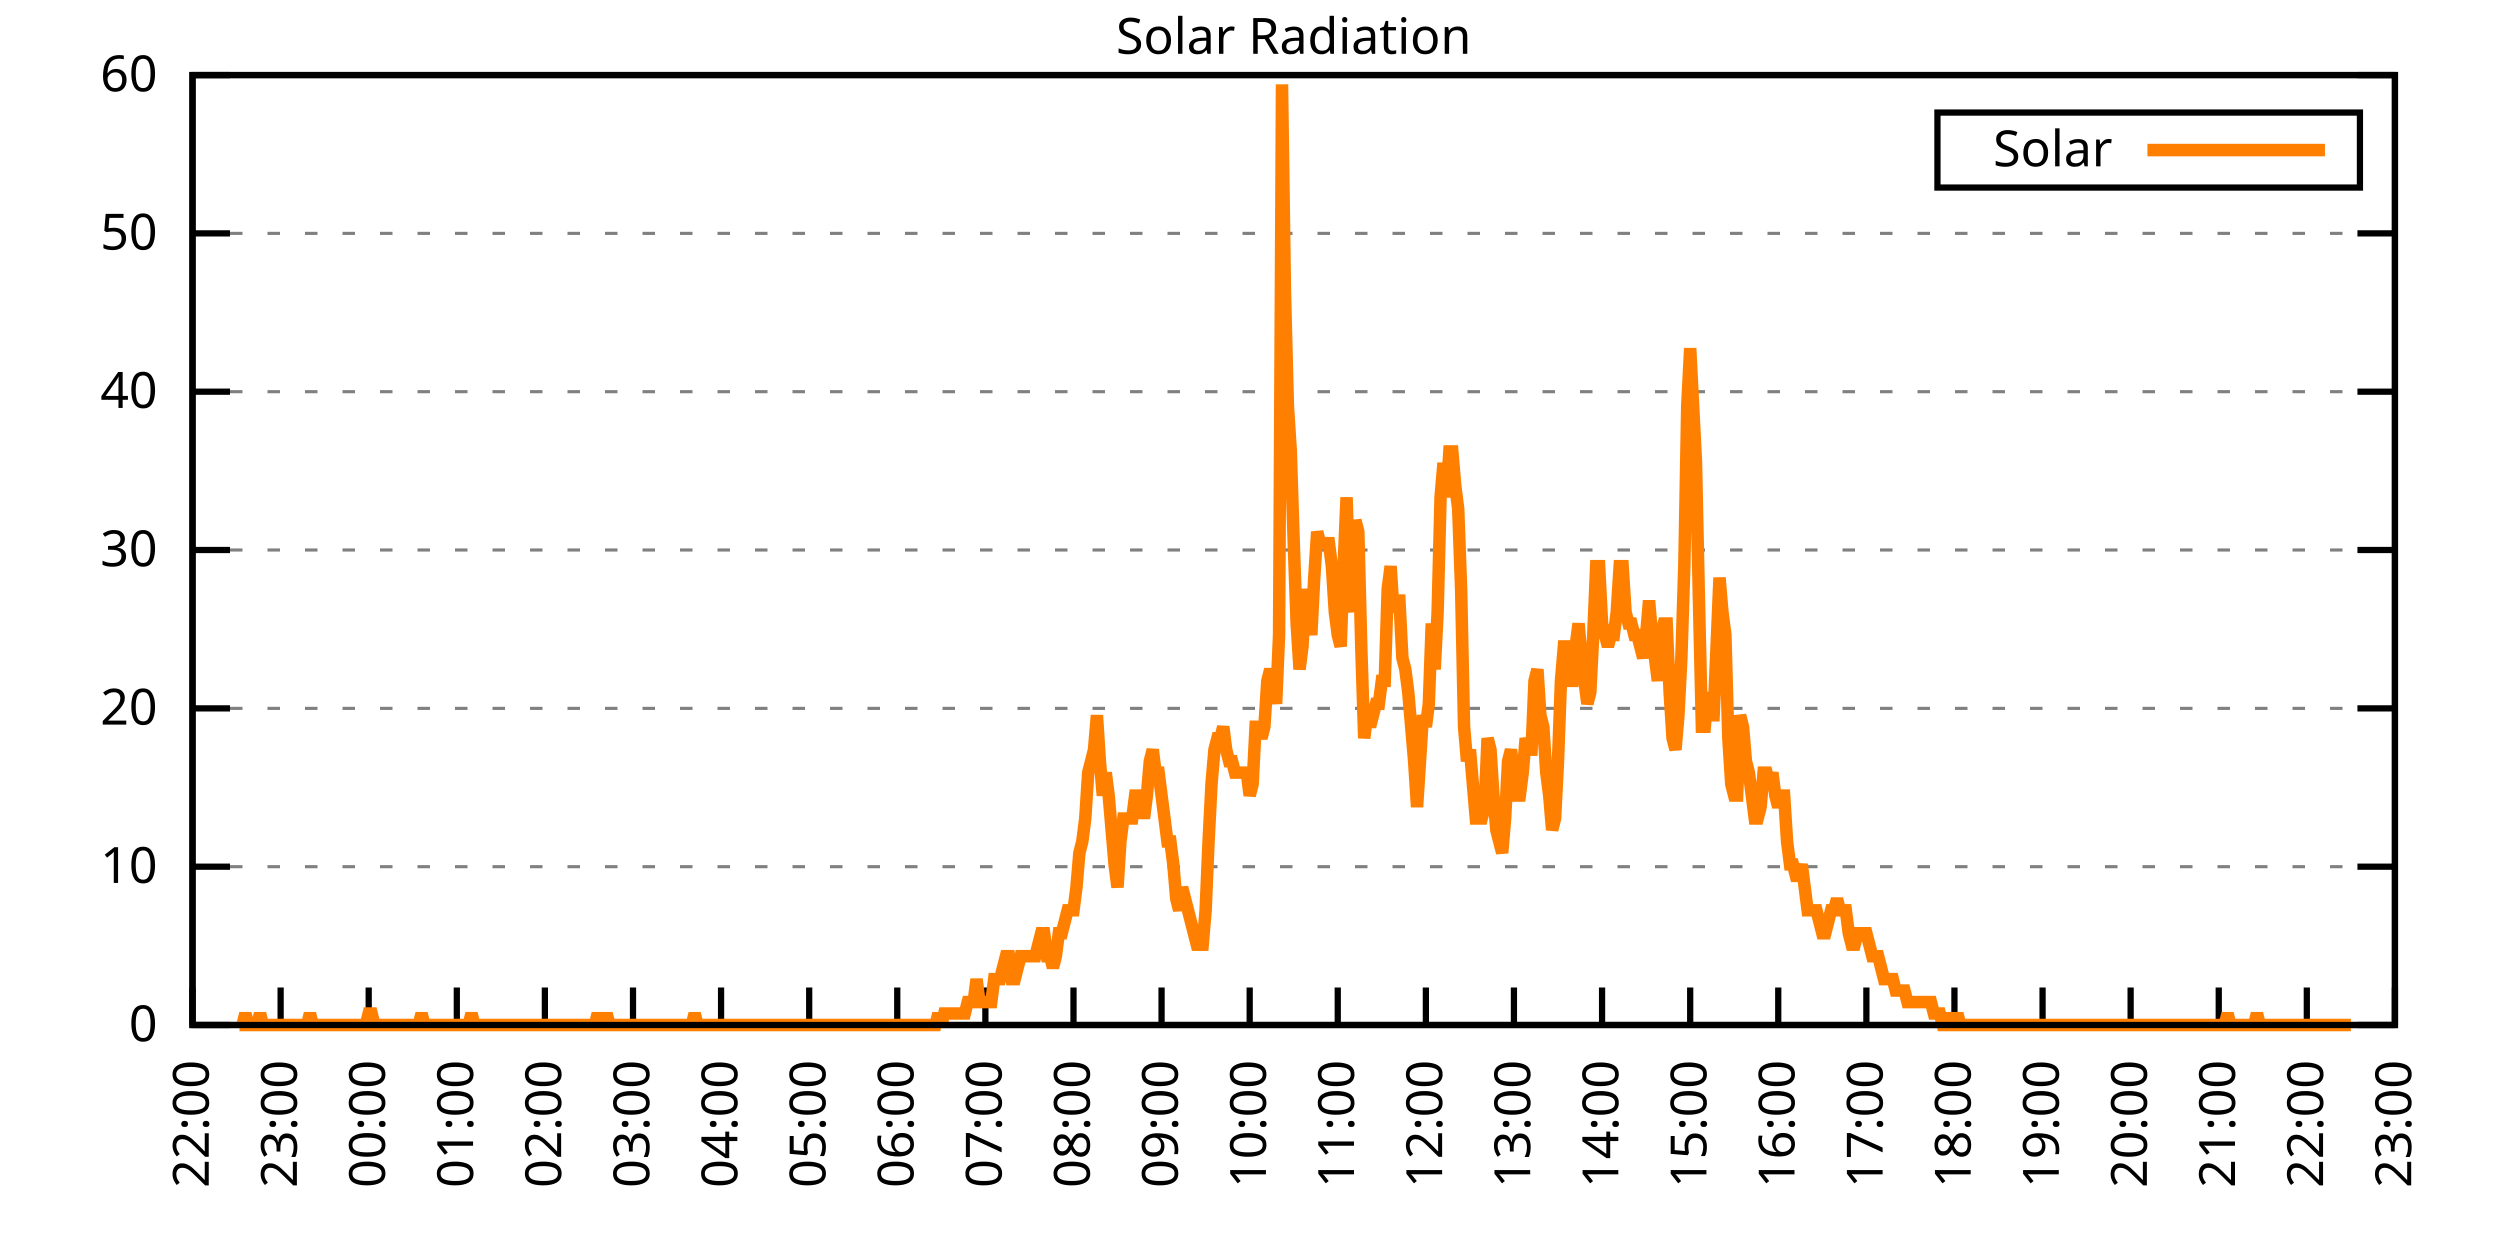
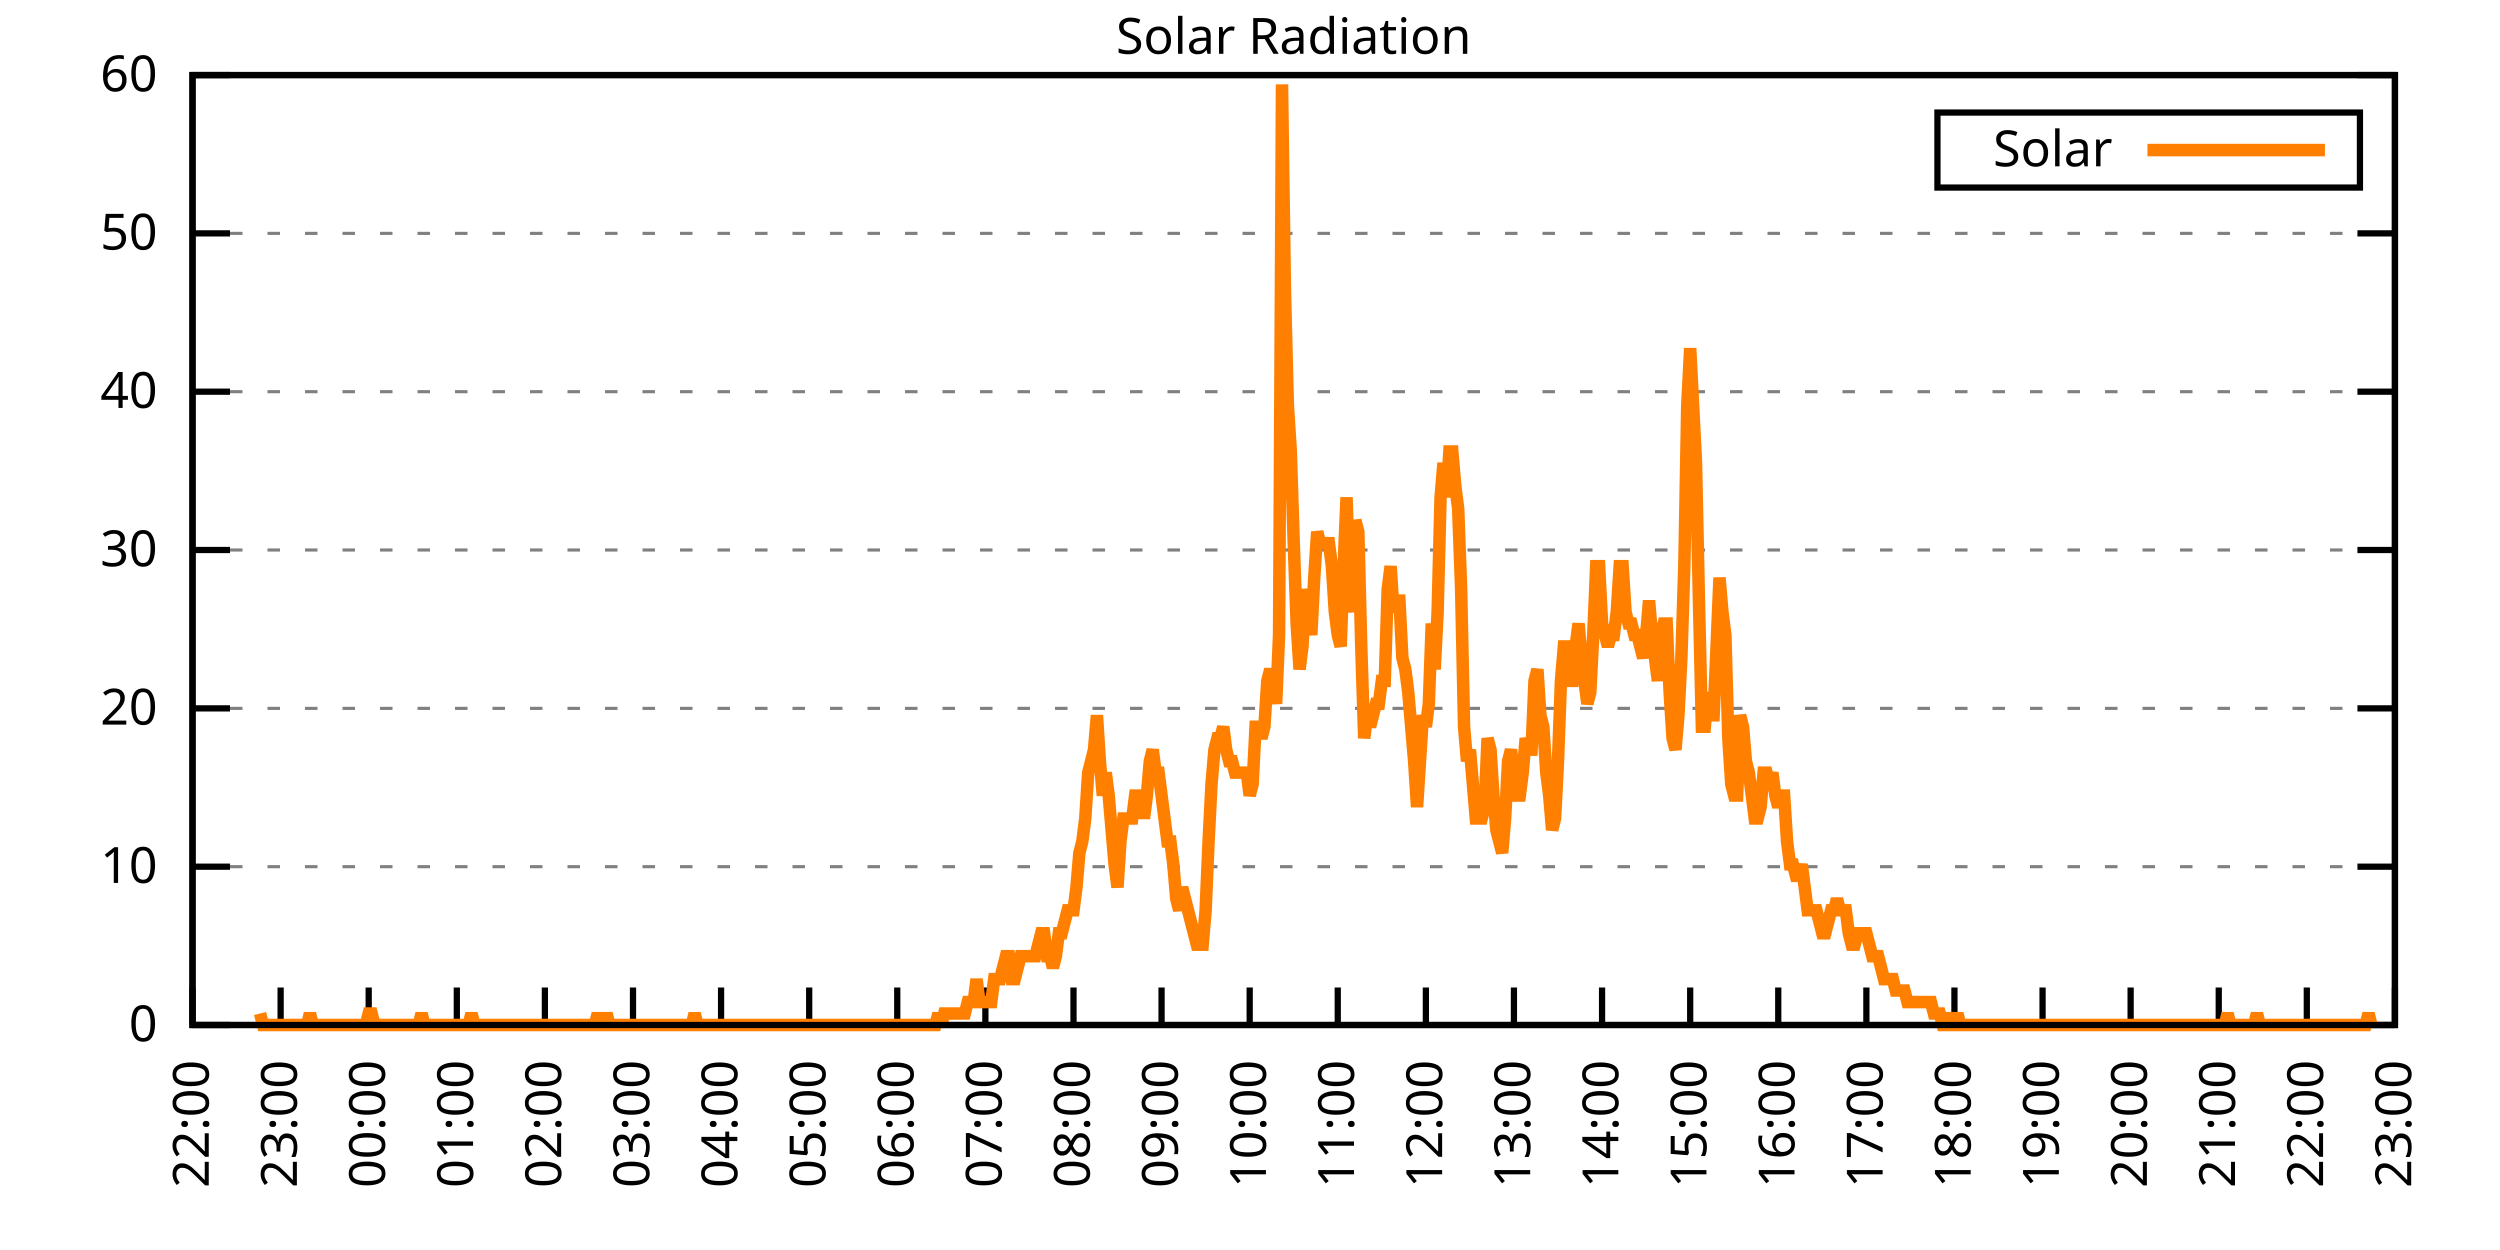
<svg xmlns="http://www.w3.org/2000/svg" xmlns:xlink="http://www.w3.org/1999/xlink" width="400" height="200" viewBox="0 0 400 200">
  <g id="gnuplot_canvas">
    <rect x="0" y="0" width="400" height="200" fill="none" />
    <defs>
      <circle id="gpDot" r="0.5" stroke-width="0.5" stroke="currentColor" />
      <path id="gpPt0" stroke-width="0.333" stroke="currentColor" d="M-1,0 h2 M0,-1 v2" />
      <path id="gpPt1" stroke-width="0.333" stroke="currentColor" d="M-1,-1 L1,1 M1,-1 L-1,1" />
      <path id="gpPt2" stroke-width="0.333" stroke="currentColor" d="M-1,0 L1,0 M0,-1 L0,1 M-1,-1 L1,1 M-1,1 L1,-1" />
      <rect id="gpPt3" stroke-width="0.333" stroke="currentColor" x="-1" y="-1" width="2" height="2" />
      <rect id="gpPt4" stroke-width="0.333" stroke="currentColor" fill="currentColor" x="-1" y="-1" width="2" height="2" />
      <circle id="gpPt5" stroke-width="0.333" stroke="currentColor" cx="0" cy="0" r="1" />
      <use xlink:href="#gpPt5" id="gpPt6" fill="currentColor" stroke="none" />
      <path id="gpPt7" stroke-width="0.333" stroke="currentColor" d="M0,-1.33 L-1.33,0.67 L1.33,0.67 z" />
      <use xlink:href="#gpPt7" id="gpPt8" fill="currentColor" stroke="none" />
      <use xlink:href="#gpPt7" id="gpPt9" stroke="currentColor" transform="rotate(180)" />
      <use xlink:href="#gpPt9" id="gpPt10" fill="currentColor" stroke="none" />
      <use xlink:href="#gpPt3" id="gpPt11" stroke="currentColor" transform="rotate(45)" />
      <use xlink:href="#gpPt11" id="gpPt12" fill="currentColor" stroke="none" />
      <path id="gpPt13" stroke-width="0.333" stroke="currentColor" d="M0,1.330 L1.265,0.411 L0.782,-1.067 L-0.782,-1.076 L-1.265,0.411 z" />
      <use xlink:href="#gpPt13" id="gpPt14" fill="currentColor" stroke="none" />
      <filter id="textbox" filterUnits="objectBoundingBox" x="0" y="0" height="1" width="1">
        <feFlood flood-color="white" flood-opacity="1" result="bgnd" />
        <feComposite in="SourceGraphic" in2="bgnd" operator="atop" />
      </filter>
      <filter id="greybox" filterUnits="objectBoundingBox" x="0" y="0" height="1" width="1">
        <feFlood flood-color="lightgrey" flood-opacity="1" result="grey" />
        <feComposite in="SourceGraphic" in2="grey" operator="atop" />
      </filter>
    </defs>
    <g fill="none" color="white" stroke="currentColor" stroke-width="1.00" stroke-linecap="butt" stroke-linejoin="miter">
</g>
    <g fill="none" color="black" stroke="currentColor" stroke-width="1.00" stroke-linecap="butt" stroke-linejoin="miter">
      <g stroke="none" shape-rendering="crispEdges">
        <polygon fill="rgb(255, 255, 255)" points="30.80,164.00 383.18,164.00 383.18,12.02 30.80,12.02 " />
      </g>
    </g>
    <g fill="none" color="black" stroke="currentColor" stroke-width="1.00" stroke-linecap="butt" stroke-linejoin="miter">
</g>
    <g fill="none" color="black" stroke="black" stroke-width="0.50" stroke-linecap="butt" stroke-linejoin="miter">
</g>
    <g fill="none" color="gray" stroke="currentColor" stroke-width="0.50" stroke-linecap="butt" stroke-linejoin="miter">
      <path stroke="gray" stroke-dasharray="2,4" class="gridline" d="M30.80,164.00 L383.19,164.00  " />
    </g>
    <g fill="none" color="gray" stroke="gray" stroke-width="1.00" stroke-linecap="butt" stroke-linejoin="miter">
</g>
    <g fill="none" color="black" stroke="currentColor" stroke-width="1.00" stroke-linecap="butt" stroke-linejoin="miter">
      <path stroke="black" d="M30.80,164.00 L36.80,164.00 M383.19,164.00 L377.19,164.00  " />
      <g transform="translate(25.20,166.60)" stroke="none" fill="black" font-family="Sans" font-size="8.00" text-anchor="end">
        <text>
          <tspan font-family="Sans"> 0</tspan>
        </text>
      </g>
    </g>
    <g fill="none" color="black" stroke="currentColor" stroke-width="1.00" stroke-linecap="butt" stroke-linejoin="miter">
</g>
    <g fill="none" color="black" stroke="black" stroke-width="0.50" stroke-linecap="butt" stroke-linejoin="miter">
</g>
    <g fill="none" color="gray" stroke="currentColor" stroke-width="0.50" stroke-linecap="butt" stroke-linejoin="miter">
      <path stroke="gray" stroke-dasharray="2,4" class="gridline" d="M30.80,138.67 L383.19,138.67  " />
    </g>
    <g fill="none" color="gray" stroke="gray" stroke-width="1.00" stroke-linecap="butt" stroke-linejoin="miter">
</g>
    <g fill="none" color="black" stroke="currentColor" stroke-width="1.00" stroke-linecap="butt" stroke-linejoin="miter">
      <path stroke="black" d="M30.80,138.67 L36.80,138.67 M383.19,138.67 L377.19,138.67  " />
      <g transform="translate(25.20,141.27)" stroke="none" fill="black" font-family="Sans" font-size="8.00" text-anchor="end">
        <text>
          <tspan font-family="Sans"> 10</tspan>
        </text>
      </g>
    </g>
    <g fill="none" color="black" stroke="currentColor" stroke-width="1.00" stroke-linecap="butt" stroke-linejoin="miter">
</g>
    <g fill="none" color="black" stroke="black" stroke-width="0.50" stroke-linecap="butt" stroke-linejoin="miter">
</g>
    <g fill="none" color="gray" stroke="currentColor" stroke-width="0.50" stroke-linecap="butt" stroke-linejoin="miter">
      <path stroke="gray" stroke-dasharray="2,4" class="gridline" d="M30.80,113.34 L383.19,113.34  " />
    </g>
    <g fill="none" color="gray" stroke="gray" stroke-width="1.00" stroke-linecap="butt" stroke-linejoin="miter">
</g>
    <g fill="none" color="black" stroke="currentColor" stroke-width="1.00" stroke-linecap="butt" stroke-linejoin="miter">
      <path stroke="black" d="M30.80,113.34 L36.80,113.34 M383.19,113.34 L377.19,113.34  " />
      <g transform="translate(25.20,115.94)" stroke="none" fill="black" font-family="Sans" font-size="8.00" text-anchor="end">
        <text>
          <tspan font-family="Sans"> 20</tspan>
        </text>
      </g>
    </g>
    <g fill="none" color="black" stroke="currentColor" stroke-width="1.00" stroke-linecap="butt" stroke-linejoin="miter">
</g>
    <g fill="none" color="black" stroke="black" stroke-width="0.50" stroke-linecap="butt" stroke-linejoin="miter">
</g>
    <g fill="none" color="gray" stroke="currentColor" stroke-width="0.50" stroke-linecap="butt" stroke-linejoin="miter">
      <path stroke="gray" stroke-dasharray="2,4" class="gridline" d="M30.80,88.00 L383.19,88.00  " />
    </g>
    <g fill="none" color="gray" stroke="gray" stroke-width="1.00" stroke-linecap="butt" stroke-linejoin="miter">
</g>
    <g fill="none" color="black" stroke="currentColor" stroke-width="1.00" stroke-linecap="butt" stroke-linejoin="miter">
      <path stroke="black" d="M30.80,88.00 L36.80,88.00 M383.19,88.00 L377.19,88.00  " />
      <g transform="translate(25.20,90.60)" stroke="none" fill="black" font-family="Sans" font-size="8.00" text-anchor="end">
        <text>
          <tspan font-family="Sans"> 30</tspan>
        </text>
      </g>
    </g>
    <g fill="none" color="black" stroke="currentColor" stroke-width="1.00" stroke-linecap="butt" stroke-linejoin="miter">
</g>
    <g fill="none" color="black" stroke="black" stroke-width="0.50" stroke-linecap="butt" stroke-linejoin="miter">
</g>
    <g fill="none" color="gray" stroke="currentColor" stroke-width="0.50" stroke-linecap="butt" stroke-linejoin="miter">
      <path stroke="gray" stroke-dasharray="2,4" class="gridline" d="M30.80,62.67 L383.19,62.67  " />
    </g>
    <g fill="none" color="gray" stroke="gray" stroke-width="1.00" stroke-linecap="butt" stroke-linejoin="miter">
</g>
    <g fill="none" color="black" stroke="currentColor" stroke-width="1.00" stroke-linecap="butt" stroke-linejoin="miter">
      <path stroke="black" d="M30.80,62.67 L36.80,62.67 M383.19,62.67 L377.19,62.67  " />
      <g transform="translate(25.20,65.27)" stroke="none" fill="black" font-family="Sans" font-size="8.00" text-anchor="end">
        <text>
          <tspan font-family="Sans"> 40</tspan>
        </text>
      </g>
    </g>
    <g fill="none" color="black" stroke="currentColor" stroke-width="1.00" stroke-linecap="butt" stroke-linejoin="miter">
</g>
    <g fill="none" color="black" stroke="black" stroke-width="0.50" stroke-linecap="butt" stroke-linejoin="miter">
</g>
    <g fill="none" color="gray" stroke="currentColor" stroke-width="0.50" stroke-linecap="butt" stroke-linejoin="miter">
      <path stroke="gray" stroke-dasharray="2,4" class="gridline" d="M30.80,37.34 L383.19,37.34  " />
    </g>
    <g fill="none" color="gray" stroke="gray" stroke-width="1.00" stroke-linecap="butt" stroke-linejoin="miter">
</g>
    <g fill="none" color="black" stroke="currentColor" stroke-width="1.00" stroke-linecap="butt" stroke-linejoin="miter">
      <path stroke="black" d="M30.80,37.34 L36.80,37.34 M383.19,37.34 L377.19,37.34  " />
      <g transform="translate(25.20,39.94)" stroke="none" fill="black" font-family="Sans" font-size="8.00" text-anchor="end">
        <text>
          <tspan font-family="Sans"> 50</tspan>
        </text>
      </g>
    </g>
    <g fill="none" color="black" stroke="currentColor" stroke-width="1.00" stroke-linecap="butt" stroke-linejoin="miter">
</g>
    <g fill="none" color="black" stroke="black" stroke-width="0.50" stroke-linecap="butt" stroke-linejoin="miter">
</g>
    <g fill="none" color="gray" stroke="currentColor" stroke-width="0.50" stroke-linecap="butt" stroke-linejoin="miter">
      <path stroke="gray" stroke-dasharray="2,4" class="gridline" d="M30.80,12.01 L383.19,12.01  " />
    </g>
    <g fill="none" color="gray" stroke="gray" stroke-width="1.00" stroke-linecap="butt" stroke-linejoin="miter">
</g>
    <g fill="none" color="black" stroke="currentColor" stroke-width="1.00" stroke-linecap="butt" stroke-linejoin="miter">
      <path stroke="black" d="M30.80,12.01 L36.80,12.01 M383.19,12.01 L377.19,12.01  " />
      <g transform="translate(25.20,14.61)" stroke="none" fill="black" font-family="Sans" font-size="8.00" text-anchor="end">
        <text>
          <tspan font-family="Sans"> 60</tspan>
        </text>
      </g>
    </g>
    <g fill="none" color="black" stroke="currentColor" stroke-width="1.00" stroke-linecap="butt" stroke-linejoin="miter">
      <path stroke="black" d="M30.80,164.00 L30.80,158.00  " />
      <g transform="translate(33.40,169.60) rotate(270.00)" stroke="none" fill="black" font-family="Sans" font-size="8.00" text-anchor="end">
        <text>
          <tspan font-family="Sans">22:00</tspan>
        </text>
      </g>
    </g>
    <g fill="none" color="black" stroke="currentColor" stroke-width="1.00" stroke-linecap="butt" stroke-linejoin="miter">
      <path stroke="black" d="M44.90,164.00 L44.90,158.00  " />
      <g transform="translate(47.50,169.60) rotate(270.00)" stroke="none" fill="black" font-family="Sans" font-size="8.00" text-anchor="end">
        <text>
          <tspan font-family="Sans">23:00</tspan>
        </text>
      </g>
    </g>
    <g fill="none" color="black" stroke="currentColor" stroke-width="1.00" stroke-linecap="butt" stroke-linejoin="miter">
      <path stroke="black" d="M58.99,164.00 L58.99,158.00  " />
      <g transform="translate(61.59,169.60) rotate(270.00)" stroke="none" fill="black" font-family="Sans" font-size="8.00" text-anchor="end">
        <text>
          <tspan font-family="Sans">00:00</tspan>
        </text>
      </g>
    </g>
    <g fill="none" color="black" stroke="currentColor" stroke-width="1.00" stroke-linecap="butt" stroke-linejoin="miter">
      <path stroke="black" d="M73.09,164.00 L73.09,158.00  " />
      <g transform="translate(75.69,169.60) rotate(270.00)" stroke="none" fill="black" font-family="Sans" font-size="8.00" text-anchor="end">
        <text>
          <tspan font-family="Sans">01:00</tspan>
        </text>
      </g>
    </g>
    <g fill="none" color="black" stroke="currentColor" stroke-width="1.00" stroke-linecap="butt" stroke-linejoin="miter">
      <path stroke="black" d="M87.18,164.00 L87.18,158.00  " />
      <g transform="translate(89.78,169.60) rotate(270.00)" stroke="none" fill="black" font-family="Sans" font-size="8.00" text-anchor="end">
        <text>
          <tspan font-family="Sans">02:00</tspan>
        </text>
      </g>
    </g>
    <g fill="none" color="black" stroke="currentColor" stroke-width="1.00" stroke-linecap="butt" stroke-linejoin="miter">
      <path stroke="black" d="M101.28,164.00 L101.28,158.00  " />
      <g transform="translate(103.88,169.60) rotate(270.00)" stroke="none" fill="black" font-family="Sans" font-size="8.00" text-anchor="end">
        <text>
          <tspan font-family="Sans">03:00</tspan>
        </text>
      </g>
    </g>
    <g fill="none" color="black" stroke="currentColor" stroke-width="1.00" stroke-linecap="butt" stroke-linejoin="miter">
      <path stroke="black" d="M115.37,164.00 L115.37,158.00  " />
      <g transform="translate(117.97,169.60) rotate(270.00)" stroke="none" fill="black" font-family="Sans" font-size="8.00" text-anchor="end">
        <text>
          <tspan font-family="Sans">04:00</tspan>
        </text>
      </g>
    </g>
    <g fill="none" color="black" stroke="currentColor" stroke-width="1.00" stroke-linecap="butt" stroke-linejoin="miter">
      <path stroke="black" d="M129.47,164.00 L129.47,158.00  " />
      <g transform="translate(132.07,169.60) rotate(270.00)" stroke="none" fill="black" font-family="Sans" font-size="8.00" text-anchor="end">
        <text>
          <tspan font-family="Sans">05:00</tspan>
        </text>
      </g>
    </g>
    <g fill="none" color="black" stroke="currentColor" stroke-width="1.00" stroke-linecap="butt" stroke-linejoin="miter">
      <path stroke="black" d="M143.56,164.00 L143.56,158.00  " />
      <g transform="translate(146.16,169.60) rotate(270.00)" stroke="none" fill="black" font-family="Sans" font-size="8.00" text-anchor="end">
        <text>
          <tspan font-family="Sans">06:00</tspan>
        </text>
      </g>
    </g>
    <g fill="none" color="black" stroke="currentColor" stroke-width="1.00" stroke-linecap="butt" stroke-linejoin="miter">
      <path stroke="black" d="M157.66,164.00 L157.66,158.00  " />
      <g transform="translate(160.26,169.60) rotate(270.00)" stroke="none" fill="black" font-family="Sans" font-size="8.00" text-anchor="end">
        <text>
          <tspan font-family="Sans">07:00</tspan>
        </text>
      </g>
    </g>
    <g fill="none" color="black" stroke="currentColor" stroke-width="1.00" stroke-linecap="butt" stroke-linejoin="miter">
      <path stroke="black" d="M171.76,164.00 L171.76,158.00  " />
      <g transform="translate(174.36,169.60) rotate(270.00)" stroke="none" fill="black" font-family="Sans" font-size="8.00" text-anchor="end">
        <text>
          <tspan font-family="Sans">08:00</tspan>
        </text>
      </g>
    </g>
    <g fill="none" color="black" stroke="currentColor" stroke-width="1.00" stroke-linecap="butt" stroke-linejoin="miter">
      <path stroke="black" d="M185.85,164.00 L185.85,158.00  " />
      <g transform="translate(188.45,169.60) rotate(270.00)" stroke="none" fill="black" font-family="Sans" font-size="8.00" text-anchor="end">
        <text>
          <tspan font-family="Sans">09:00</tspan>
        </text>
      </g>
    </g>
    <g fill="none" color="black" stroke="currentColor" stroke-width="1.00" stroke-linecap="butt" stroke-linejoin="miter">
      <path stroke="black" d="M199.95,164.00 L199.95,158.00  " />
      <g transform="translate(202.55,169.60) rotate(270.00)" stroke="none" fill="black" font-family="Sans" font-size="8.00" text-anchor="end">
        <text>
          <tspan font-family="Sans">10:00</tspan>
        </text>
      </g>
    </g>
    <g fill="none" color="black" stroke="currentColor" stroke-width="1.00" stroke-linecap="butt" stroke-linejoin="miter">
      <path stroke="black" d="M214.04,164.00 L214.04,158.00  " />
      <g transform="translate(216.64,169.60) rotate(270.00)" stroke="none" fill="black" font-family="Sans" font-size="8.00" text-anchor="end">
        <text>
          <tspan font-family="Sans">11:00</tspan>
        </text>
      </g>
    </g>
    <g fill="none" color="black" stroke="currentColor" stroke-width="1.00" stroke-linecap="butt" stroke-linejoin="miter">
      <path stroke="black" d="M228.14,164.00 L228.14,158.00  " />
      <g transform="translate(230.74,169.60) rotate(270.00)" stroke="none" fill="black" font-family="Sans" font-size="8.00" text-anchor="end">
        <text>
          <tspan font-family="Sans">12:00</tspan>
        </text>
      </g>
    </g>
    <g fill="none" color="black" stroke="currentColor" stroke-width="1.00" stroke-linecap="butt" stroke-linejoin="miter">
      <path stroke="black" d="M242.23,164.00 L242.23,158.00  " />
      <g transform="translate(244.83,169.60) rotate(270.00)" stroke="none" fill="black" font-family="Sans" font-size="8.00" text-anchor="end">
        <text>
          <tspan font-family="Sans">13:00</tspan>
        </text>
      </g>
    </g>
    <g fill="none" color="black" stroke="currentColor" stroke-width="1.00" stroke-linecap="butt" stroke-linejoin="miter">
      <path stroke="black" d="M256.33,164.00 L256.33,158.00  " />
      <g transform="translate(258.93,169.60) rotate(270.00)" stroke="none" fill="black" font-family="Sans" font-size="8.00" text-anchor="end">
        <text>
          <tspan font-family="Sans">14:00</tspan>
        </text>
      </g>
    </g>
    <g fill="none" color="black" stroke="currentColor" stroke-width="1.00" stroke-linecap="butt" stroke-linejoin="miter">
      <path stroke="black" d="M270.43,164.00 L270.43,158.00  " />
      <g transform="translate(273.03,169.60) rotate(270.00)" stroke="none" fill="black" font-family="Sans" font-size="8.00" text-anchor="end">
        <text>
          <tspan font-family="Sans">15:00</tspan>
        </text>
      </g>
    </g>
    <g fill="none" color="black" stroke="currentColor" stroke-width="1.00" stroke-linecap="butt" stroke-linejoin="miter">
      <path stroke="black" d="M284.52,164.00 L284.52,158.00  " />
      <g transform="translate(287.12,169.60) rotate(270.00)" stroke="none" fill="black" font-family="Sans" font-size="8.00" text-anchor="end">
        <text>
          <tspan font-family="Sans">16:00</tspan>
        </text>
      </g>
    </g>
    <g fill="none" color="black" stroke="currentColor" stroke-width="1.00" stroke-linecap="butt" stroke-linejoin="miter">
      <path stroke="black" d="M298.62,164.00 L298.62,158.00  " />
      <g transform="translate(301.22,169.60) rotate(270.00)" stroke="none" fill="black" font-family="Sans" font-size="8.00" text-anchor="end">
        <text>
          <tspan font-family="Sans">17:00</tspan>
        </text>
      </g>
    </g>
    <g fill="none" color="black" stroke="currentColor" stroke-width="1.00" stroke-linecap="butt" stroke-linejoin="miter">
      <path stroke="black" d="M312.71,164.00 L312.71,158.00  " />
      <g transform="translate(315.31,169.60) rotate(270.00)" stroke="none" fill="black" font-family="Sans" font-size="8.00" text-anchor="end">
        <text>
          <tspan font-family="Sans">18:00</tspan>
        </text>
      </g>
    </g>
    <g fill="none" color="black" stroke="currentColor" stroke-width="1.00" stroke-linecap="butt" stroke-linejoin="miter">
      <path stroke="black" d="M326.81,164.00 L326.81,158.00  " />
      <g transform="translate(329.41,169.60) rotate(270.00)" stroke="none" fill="black" font-family="Sans" font-size="8.00" text-anchor="end">
        <text>
          <tspan font-family="Sans">19:00</tspan>
        </text>
      </g>
    </g>
    <g fill="none" color="black" stroke="currentColor" stroke-width="1.00" stroke-linecap="butt" stroke-linejoin="miter">
      <path stroke="black" d="M340.90,164.00 L340.90,158.00  " />
      <g transform="translate(343.50,169.60) rotate(270.00)" stroke="none" fill="black" font-family="Sans" font-size="8.00" text-anchor="end">
        <text>
          <tspan font-family="Sans">20:00</tspan>
        </text>
      </g>
    </g>
    <g fill="none" color="black" stroke="currentColor" stroke-width="1.00" stroke-linecap="butt" stroke-linejoin="miter">
      <path stroke="black" d="M355.00,164.00 L355.00,158.00  " />
      <g transform="translate(357.60,169.60) rotate(270.00)" stroke="none" fill="black" font-family="Sans" font-size="8.00" text-anchor="end">
        <text>
          <tspan font-family="Sans">21:00</tspan>
        </text>
      </g>
    </g>
    <g fill="none" color="black" stroke="currentColor" stroke-width="1.00" stroke-linecap="butt" stroke-linejoin="miter">
      <path stroke="black" d="M369.09,164.00 L369.09,158.00  " />
      <g transform="translate(371.69,169.60) rotate(270.00)" stroke="none" fill="black" font-family="Sans" font-size="8.00" text-anchor="end">
        <text>
          <tspan font-family="Sans">22:00</tspan>
        </text>
      </g>
    </g>
    <g fill="none" color="black" stroke="currentColor" stroke-width="1.00" stroke-linecap="butt" stroke-linejoin="miter">
      <path stroke="black" d="M383.19,164.00 L383.19,158.00  " />
      <g transform="translate(385.79,169.60) rotate(270.00)" stroke="none" fill="black" font-family="Sans" font-size="8.00" text-anchor="end">
        <text>
          <tspan font-family="Sans">23:00</tspan>
        </text>
      </g>
    </g>
    <g fill="none" color="black" stroke="currentColor" stroke-width="1.00" stroke-linecap="butt" stroke-linejoin="miter">
</g>
    <g fill="none" color="black" stroke="currentColor" stroke-width="1.00" stroke-linecap="butt" stroke-linejoin="miter">
      <path stroke="black" d="M30.80,12.01 L30.80,164.00 L383.19,164.00 L383.19,12.01 L30.80,12.01 Z  " />
    </g>
    <g fill="none" color="black" stroke="currentColor" stroke-width="1.00" stroke-linecap="butt" stroke-linejoin="miter">
</g>
    <g fill="none" color="black" stroke="currentColor" stroke-width="1.00" stroke-linecap="butt" stroke-linejoin="miter">
      <path stroke="black" d="M309.99,30.01 L309.99,18.01 L377.59,18.01 L377.59,30.01 L309.99,30.01 Z  " />
    </g>
    <g id="Solar_Radiation_plot_1">
      <g fill="none" color="white" stroke="black" stroke-width="2.00" stroke-linecap="butt" stroke-linejoin="miter">
</g>
      <g fill="none" color="black" stroke="currentColor" stroke-width="2.00" stroke-linecap="butt" stroke-linejoin="miter">
        <g transform="translate(337.99,26.61)" stroke="none" fill="black" font-family="Sans" font-size="8.00" text-anchor="end">
          <text>
            <tspan font-family="Sans">Solar</tspan>
          </text>
        </g>
      </g>
      <g fill="none" color="black" stroke="currentColor" stroke-width="2.00" stroke-linecap="butt" stroke-linejoin="miter">
-         <path stroke="rgb(255, 127,   0)" d="M343.59,24.01 L371.99,24.01 M38.32,164.00 L38.79,164.00 L39.26,162.16 L39.73,164.00 L40.20,164.00 L40.67,164.00   L41.14,164.00 L41.61,162.16 L42.08,164.00 L42.55,164.00 L43.02,164.00 L43.49,164.00 L43.96,164.00 L44.43,164.00   L44.90,164.00 L45.37,164.00 L45.84,164.00 L46.31,164.00 L46.78,164.00 L47.24,164.00 L47.71,164.00 L48.18,164.00   L48.65,164.00 L49.12,164.00 L49.59,162.16 L50.06,164.00 L50.53,164.00 L51.00,164.00 L51.47,164.00 L51.94,164.00   L52.41,164.00 L52.88,164.00 L53.35,164.00 L53.82,164.00 L54.29,164.00 L54.76,164.00 L55.23,164.00 L55.70,164.00   L56.17,164.00 L56.64,164.00 L57.11,164.00 L57.58,164.00 L58.05,164.00 L58.52,164.00 L58.99,162.16 L59.46,162.16   L59.93,164.00 L60.40,164.00 L60.87,164.00 L61.34,164.00 L61.81,164.00 L62.28,164.00 L62.75,164.00 L63.22,164.00   L63.69,164.00 L64.16,164.00 L64.63,164.00 L65.10,164.00 L65.57,164.00 L66.04,164.00 L66.51,164.00 L66.98,164.00   L67.45,162.16 L67.92,164.00 L68.39,164.00 L68.86,164.00 L69.33,164.00 L69.80,164.00 L70.27,164.00 L70.74,164.00   L71.21,164.00 L71.68,164.00 L72.15,164.00 L72.62,164.00 L73.09,164.00 L73.56,164.00 L74.03,164.00 L74.50,164.00   L74.97,164.00 L75.44,162.16 L75.91,164.00 L76.38,164.00 L76.85,164.00 L77.32,164.00 L77.79,164.00 L78.26,164.00   L78.73,164.00 L79.19,164.00 L79.66,164.00 L80.13,164.00 L80.60,164.00 L81.07,164.00 L81.54,164.00 L82.01,164.00   L82.48,164.00 L82.95,164.00 L83.42,164.00 L83.89,164.00 L84.36,164.00 L84.83,164.00 L85.30,164.00 L85.77,164.00   L86.24,164.00 L86.71,164.00 L87.18,164.00 L87.65,164.00 L88.12,164.00 L88.59,164.00 L89.06,164.00 L89.53,164.00   L90.00,164.00 L90.47,164.00 L90.94,164.00 L91.41,164.00 L91.88,164.00 L92.35,164.00 L92.82,164.00 L93.29,164.00   L93.76,164.00 L94.23,164.00 L94.70,164.00 L95.17,164.00 L95.64,162.16 L96.11,164.00 L96.58,164.00 L97.05,162.16   L97.52,164.00 L97.99,164.00 L98.46,164.00 L98.93,164.00 L99.40,164.00 L99.87,164.00 L100.34,164.00 L100.81,164.00   L101.28,164.00 L101.75,164.00 L102.22,164.00 L102.69,164.00 L103.16,164.00 L103.63,164.00 L104.10,164.00 L104.57,164.00   L105.04,164.00 L105.51,164.00 L105.98,164.00 L106.45,164.00 L106.92,164.00 L107.39,164.00 L107.86,164.00 L108.33,164.00   L108.80,164.00 L109.27,164.00 L109.74,164.00 L110.21,164.00 L110.68,164.00 L111.14,162.16 L111.61,164.00 L112.08,164.00   L112.55,164.00 L113.02,164.00 L113.49,164.00 L113.96,164.00 L114.43,164.00 L114.90,164.00 L115.37,164.00 L115.84,164.00   L116.31,164.00 L116.78,164.00 L117.25,164.00 L117.72,164.00 L118.19,164.00 L118.66,164.00 L119.13,164.00 L119.60,164.00   L120.07,164.00 L120.54,164.00 L121.01,164.00 L121.48,164.00 L121.95,164.00 L122.42,164.00 L122.89,164.00 L123.36,164.00   L123.83,164.00 L124.30,164.00 L124.77,164.00 L125.24,164.00 L125.71,164.00 L126.18,164.00 L126.65,164.00 L127.12,164.00   L127.59,164.00 L128.06,164.00 L128.53,164.00 L129.00,164.00 L129.47,164.00 L129.94,164.00 L130.41,164.00 L130.88,164.00   L131.35,164.00 L131.82,164.00 L132.29,164.00 L132.76,164.00 L133.23,164.00 L133.70,164.00 L134.17,164.00 L134.64,164.00   L135.11,164.00 L135.58,164.00 L136.05,164.00 L136.52,164.00 L136.99,164.00 L137.46,164.00 L137.93,164.00 L138.40,164.00   L138.87,164.00 L139.34,164.00 L139.81,164.00 L140.28,164.00 L140.75,164.00 L141.22,164.00 L141.69,164.00 L142.16,164.00   L142.63,164.00 L143.09,164.00 L143.56,164.00 L144.03,164.00 L144.50,164.00 L144.97,164.00 L145.44,164.00 L145.91,164.00   L146.38,164.00 L146.85,164.00 L147.32,164.00 L147.79,164.00 L148.26,164.00 L148.73,164.00 L149.20,164.00 L149.67,164.00   L150.14,162.16 L150.61,164.00 L151.08,162.16 L151.55,162.16 L152.02,162.16 L152.49,162.16 L152.96,162.16 L153.43,162.16   L153.90,162.16 L154.37,162.16 L154.84,160.33 L155.31,160.33 L155.78,160.33 L156.25,156.66 L156.72,160.33 L157.19,160.33   L157.66,160.33 L158.13,160.33 L158.60,160.33 L159.07,156.66 L159.54,156.66 L160.01,156.66 L160.48,154.82 L160.95,152.99   L161.42,152.99 L161.89,156.66 L162.36,156.66 L162.83,154.82 L163.30,152.99 L163.77,152.99 L164.24,152.99 L164.71,152.99   L165.18,152.99 L165.65,152.99 L166.12,151.15 L166.59,149.32 L167.06,149.32 L167.53,152.99 L168.00,152.99 L168.47,154.82   L168.94,152.99 L169.41,149.32 L169.88,149.32 L170.35,147.48 L170.82,145.65 L171.29,145.65 L171.76,145.65 L172.23,141.98   L172.70,136.47 L173.17,134.63 L173.64,130.96 L174.11,123.62 L174.58,121.79 L175.04,119.95 L175.51,114.44 L175.98,121.79   L176.45,127.29 L176.92,123.62 L177.39,127.29 L177.86,132.80 L178.33,138.30 L178.80,141.98 L179.27,134.63 L179.74,130.96   L180.21,130.96 L180.68,130.96 L181.15,130.96 L181.62,127.29 L182.09,127.29 L182.56,127.29 L183.03,130.96 L183.50,127.29   L183.97,121.79 L184.44,119.95 L184.91,123.62 L185.38,123.62 L185.85,127.29 L186.32,130.96 L186.79,134.63 L187.26,134.63   L187.73,138.30 L188.20,143.81 L188.67,145.65 L189.14,141.98 L189.61,143.81 L190.08,145.65 L190.55,147.48 L191.02,149.32   L191.49,151.15 L191.96,151.15 L192.43,151.15 L192.90,145.65 L193.37,134.63 L193.84,125.46 L194.31,119.95 L194.78,118.12   L195.25,118.12 L195.72,116.28 L196.19,119.95 L196.66,121.79 L197.13,121.79 L197.60,123.62 L198.07,123.62 L198.54,123.62   L199.01,123.62 L199.48,123.62 L199.95,127.29 L200.42,125.46 L200.89,116.28 L201.36,116.28 L201.83,118.12 L202.30,116.28   L202.77,108.94 L203.24,107.10 L203.71,108.94 L204.18,112.61 L204.65,101.60 L205.12,13.50 L205.59,46.54 L206.06,64.89   L206.53,72.23 L207.00,86.91 L207.46,99.76 L207.93,107.10 L208.40,103.43 L208.87,94.26 L209.34,97.93 L209.81,101.60   L210.28,92.42 L210.75,85.08 L211.22,86.91 L211.69,86.91 L212.16,86.91 L212.63,86.91 L213.10,90.59 L213.57,97.93   L214.04,101.60 L214.51,103.43 L214.98,90.59 L215.45,79.57 L215.92,94.26 L216.39,97.93 L216.86,83.24 L217.33,85.08   L217.80,103.43 L218.27,118.12 L218.74,114.44 L219.21,116.28 L219.68,114.44 L220.15,112.61 L220.62,112.61 L221.09,108.94   L221.56,108.94 L222.03,94.26 L222.50,90.59 L222.97,97.93 L223.44,96.09 L223.91,96.09 L224.38,105.27 L224.85,107.10   L225.32,110.77 L225.79,116.28 L226.26,121.79 L226.73,129.13 L227.20,121.79 L227.67,114.44 L228.14,116.28 L228.61,112.61   L229.08,99.76 L229.55,107.10 L230.02,97.93 L230.49,79.57 L230.96,74.07 L231.43,79.57 L231.90,72.23 L232.37,72.23   L232.84,77.74 L233.31,81.41 L233.78,94.26 L234.25,116.28 L234.72,121.79 L235.19,119.95 L235.66,125.46 L236.13,130.96   L236.60,130.96 L237.07,130.96 L237.54,129.13 L238.01,118.12 L238.48,119.95 L238.95,127.29 L239.41,132.80 L239.88,134.63   L240.35,136.47 L240.82,130.96 L241.29,121.79 L241.76,119.95 L242.23,123.62 L242.70,127.29 L243.17,127.29 L243.64,123.62   L244.11,118.12 L244.58,119.95 L245.05,119.95 L245.52,108.94 L245.99,107.10 L246.46,114.44 L246.93,116.28 L247.40,123.62   L247.87,127.29 L248.34,132.80 L248.81,130.96 L249.28,121.79 L249.75,108.94 L250.22,103.43 L250.69,103.43 L251.16,108.94   L251.63,108.94 L252.10,103.43 L252.57,99.76 L253.04,105.27 L253.51,108.94 L253.98,112.61 L254.45,110.77 L254.92,101.60   L255.39,90.59 L255.86,90.59 L256.33,99.76 L256.80,101.60 L257.27,103.43 L257.74,101.60 L258.21,101.60 L258.68,97.93   L259.15,90.59 L259.62,90.59 L260.09,97.93 L260.56,99.76 L261.03,99.76 L261.50,101.60 L261.97,101.60 L262.44,103.43   L262.91,105.27 L263.38,101.60 L263.85,96.09 L264.32,101.60 L264.79,105.27 L265.26,108.94 L265.73,101.60 L266.20,99.76   L266.67,99.76 L267.14,110.77 L267.61,118.12 L268.08,119.95 L268.55,114.44 L269.02,105.27 L269.49,90.59 L269.96,64.89   L270.43,55.71 L270.90,64.89 L271.36,74.07 L271.83,96.09 L272.30,116.28 L272.77,116.28 L273.24,110.77 L273.71,114.44   L274.18,114.44 L274.65,103.43 L275.12,92.42 L275.59,97.93 L276.06,101.60 L276.53,118.12 L277.00,125.46 L277.47,127.29   L277.94,127.29 L278.41,114.44 L278.88,116.28 L279.35,121.79 L279.82,123.62 L280.29,127.29 L280.76,130.96 L281.23,130.96   L281.70,129.13 L282.17,123.62 L282.64,123.62 L283.11,125.46 L283.58,123.62 L284.05,127.29 L284.52,129.13 L284.99,127.29   L285.46,127.29 L285.93,134.63 L286.40,138.30 L286.87,138.30 L287.34,140.14 L287.81,140.14 L288.28,138.30 L288.75,141.98   L289.22,145.65 L289.69,145.65 L290.16,145.65 L290.63,145.65 L291.10,147.48 L291.57,149.32 L292.04,149.32 L292.51,147.48   L292.98,145.65 L293.45,145.65 L293.92,143.81 L294.39,145.65 L294.86,145.65 L295.33,145.65 L295.80,149.32 L296.27,151.15   L296.74,151.15 L297.21,149.32 L297.68,149.32 L298.15,149.32 L298.62,149.32 L299.09,151.15 L299.56,152.99 L300.03,152.99   L300.50,152.99 L300.97,154.82 L301.44,156.66 L301.91,156.66 L302.38,156.66 L302.85,156.66 L303.31,158.49 L303.78,158.49   L304.25,158.49 L304.72,158.49 L305.19,160.33 L305.66,160.33 L306.13,160.33 L306.60,160.33 L307.07,160.33 L307.54,160.33   L308.01,160.33 L308.48,160.33 L308.95,160.33 L309.42,162.16 L309.89,162.16 L310.36,162.16 L310.83,164.00 L311.30,164.00   L311.77,162.16 L312.24,164.00 L312.71,164.00 L313.18,162.16 L313.65,164.00 L314.12,164.00 L314.59,164.00 L315.06,164.00   L315.53,164.00 L316.00,164.00 L316.47,164.00 L316.94,164.00 L317.41,164.00 L317.88,164.00 L318.35,164.00 L318.82,164.00   L319.29,164.00 L319.76,164.00 L320.23,164.00 L320.70,164.00 L321.17,164.00 L321.64,164.00 L322.11,164.00 L322.58,164.00   L323.05,164.00 L323.52,164.00 L323.99,164.00 L324.46,164.00 L324.93,164.00 L325.40,164.00 L325.87,164.00 L326.34,164.00   L326.81,164.00 L327.28,164.00 L327.75,164.00 L328.22,164.00 L328.69,164.00 L329.16,164.00 L329.63,164.00 L330.10,164.00   L330.57,164.00 L331.04,164.00 L331.51,164.00 L331.98,164.00 L332.45,164.00 L332.92,164.00 L333.39,164.00 L333.86,164.00   L334.33,164.00 L334.80,164.00 L335.26,164.00 L335.73,164.00 L336.20,164.00 L336.67,164.00 L337.14,164.00 L337.61,164.00   L338.08,164.00 L338.55,164.00 L339.02,164.00 L339.49,164.00 L339.96,164.00 L340.43,164.00 L340.90,164.00 L341.37,164.00   L341.84,164.00 L342.31,164.00 L342.78,164.00 L343.25,164.00 L343.72,164.00 L344.19,164.00 L344.66,164.00 L345.13,164.00   L345.60,164.00 L346.07,164.00 L346.54,164.00 L347.01,164.00 L347.48,164.00 L347.95,164.00 L348.42,164.00 L348.89,164.00   L349.36,164.00 L349.83,164.00 L350.30,164.00 L350.77,164.00 L351.24,164.00 L351.71,164.00 L352.18,164.00 L352.65,164.00   L353.12,164.00 L353.59,164.00 L354.06,164.00 L354.53,164.00 L355.00,164.00 L355.47,164.00 L355.94,164.00 L356.41,162.16   L356.88,164.00 L357.35,164.00 L357.82,164.00 L358.29,164.00 L358.76,164.00 L359.23,164.00 L359.70,164.00 L360.17,164.00   L360.64,164.00 L361.11,162.16 L361.58,164.00 L362.05,164.00 L362.52,164.00 L362.99,164.00 L363.46,164.00 L363.93,164.00   L364.40,164.00 L364.87,164.00 L365.34,164.00 L365.81,164.00 L366.28,164.00 L366.75,164.00 L367.21,164.00 L367.68,164.00   L368.15,164.00 L368.62,164.00 L369.09,164.00 L369.56,164.00 L370.03,164.00 L370.50,164.00 L370.97,164.00 L371.44,164.00   L371.91,164.00 L372.38,164.00 L372.85,164.00 L373.32,164.00 L373.79,164.00 L374.26,164.00 L374.73,164.00 L375.20,164.00   L375.67,164.00 L376.14,164.00  " />
+         <path stroke="rgb(255, 127,   0)" d="M343.59,24.01 L371.99,24.01 M41.61,162.16 L42.08,164.00 L42.55,164.00 L43.02,164.00 L43.49,164.00 L43.96,164.00   L44.43,164.00 L44.90,164.00 L45.37,164.00 L45.84,164.00 L46.31,164.00 L46.78,164.00 L47.24,164.00 L47.71,164.00   L48.18,164.00 L48.65,164.00 L49.12,164.00 L49.59,162.16 L50.06,164.00 L50.53,164.00 L51.00,164.00 L51.47,164.00   L51.94,164.00 L52.41,164.00 L52.88,164.00 L53.35,164.00 L53.82,164.00 L54.29,164.00 L54.76,164.00 L55.23,164.00   L55.70,164.00 L56.17,164.00 L56.64,164.00 L57.11,164.00 L57.58,164.00 L58.05,164.00 L58.52,164.00 L58.99,162.16   L59.46,162.16 L59.93,164.00 L60.40,164.00 L60.87,164.00 L61.34,164.00 L61.81,164.00 L62.28,164.00 L62.75,164.00   L63.22,164.00 L63.69,164.00 L64.16,164.00 L64.63,164.00 L65.10,164.00 L65.57,164.00 L66.04,164.00 L66.51,164.00   L66.98,164.00 L67.45,162.16 L67.92,164.00 L68.39,164.00 L68.86,164.00 L69.33,164.00 L69.80,164.00 L70.27,164.00   L70.74,164.00 L71.21,164.00 L71.68,164.00 L72.15,164.00 L72.62,164.00 L73.09,164.00 L73.56,164.00 L74.03,164.00   L74.50,164.00 L74.97,164.00 L75.44,162.16 L75.91,164.00 L76.38,164.00 L76.85,164.00 L77.32,164.00 L77.79,164.00   L78.26,164.00 L78.73,164.00 L79.19,164.00 L79.66,164.00 L80.13,164.00 L80.60,164.00 L81.07,164.00 L81.54,164.00   L82.01,164.00 L82.48,164.00 L82.95,164.00 L83.42,164.00 L83.89,164.00 L84.36,164.00 L84.83,164.00 L85.30,164.00   L85.77,164.00 L86.24,164.00 L86.71,164.00 L87.18,164.00 L87.65,164.00 L88.12,164.00 L88.59,164.00 L89.06,164.00   L89.53,164.00 L90.00,164.00 L90.47,164.00 L90.94,164.00 L91.41,164.00 L91.88,164.00 L92.35,164.00 L92.82,164.00   L93.29,164.00 L93.76,164.00 L94.23,164.00 L94.70,164.00 L95.17,164.00 L95.64,162.16 L96.11,164.00 L96.58,164.00   L97.05,162.16 L97.52,164.00 L97.99,164.00 L98.46,164.00 L98.93,164.00 L99.40,164.00 L99.87,164.00 L100.34,164.00   L100.81,164.00 L101.28,164.00 L101.75,164.00 L102.22,164.00 L102.69,164.00 L103.16,164.00 L103.63,164.00 L104.10,164.00   L104.57,164.00 L105.04,164.00 L105.51,164.00 L105.98,164.00 L106.45,164.00 L106.92,164.00 L107.39,164.00 L107.86,164.00   L108.33,164.00 L108.80,164.00 L109.27,164.00 L109.74,164.00 L110.21,164.00 L110.68,164.00 L111.14,162.16 L111.61,164.00   L112.08,164.00 L112.55,164.00 L113.02,164.00 L113.49,164.00 L113.96,164.00 L114.43,164.00 L114.90,164.00 L115.37,164.00   L115.84,164.00 L116.31,164.00 L116.78,164.00 L117.25,164.00 L117.72,164.00 L118.19,164.00 L118.66,164.00 L119.13,164.00   L119.60,164.00 L120.07,164.00 L120.54,164.00 L121.01,164.00 L121.48,164.00 L121.95,164.00 L122.42,164.00 L122.89,164.00   L123.36,164.00 L123.83,164.00 L124.30,164.00 L124.77,164.00 L125.24,164.00 L125.71,164.00 L126.18,164.00 L126.65,164.00   L127.12,164.00 L127.59,164.00 L128.06,164.00 L128.53,164.00 L129.00,164.00 L129.47,164.00 L129.94,164.00 L130.41,164.00   L130.88,164.00 L131.35,164.00 L131.82,164.00 L132.29,164.00 L132.76,164.00 L133.23,164.00 L133.70,164.00 L134.17,164.00   L134.64,164.00 L135.11,164.00 L135.58,164.00 L136.05,164.00 L136.52,164.00 L136.99,164.00 L137.46,164.00 L137.93,164.00   L138.40,164.00 L138.87,164.00 L139.34,164.00 L139.81,164.00 L140.28,164.00 L140.75,164.00 L141.22,164.00 L141.69,164.00   L142.16,164.00 L142.63,164.00 L143.09,164.00 L143.56,164.00 L144.03,164.00 L144.50,164.00 L144.97,164.00 L145.44,164.00   L145.91,164.00 L146.38,164.00 L146.85,164.00 L147.32,164.00 L147.79,164.00 L148.26,164.00 L148.73,164.00 L149.20,164.00   L149.67,164.00 L150.14,162.16 L150.61,164.00 L151.08,162.16 L151.55,162.16 L152.02,162.16 L152.49,162.16 L152.96,162.16   L153.43,162.16 L153.90,162.16 L154.37,162.16 L154.84,160.33 L155.31,160.33 L155.78,160.33 L156.25,156.66 L156.72,160.33   L157.19,160.33 L157.66,160.33 L158.13,160.33 L158.60,160.33 L159.07,156.66 L159.54,156.66 L160.01,156.66 L160.48,154.82   L160.95,152.99 L161.42,152.99 L161.89,156.66 L162.36,156.66 L162.83,154.82 L163.30,152.99 L163.77,152.99 L164.24,152.99   L164.71,152.99 L165.18,152.99 L165.65,152.99 L166.12,151.15 L166.59,149.32 L167.06,149.32 L167.53,152.99 L168.00,152.99   L168.47,154.82 L168.94,152.99 L169.41,149.32 L169.88,149.32 L170.35,147.48 L170.82,145.65 L171.29,145.65 L171.76,145.65   L172.23,141.98 L172.70,136.47 L173.17,134.63 L173.64,130.96 L174.11,123.62 L174.58,121.79 L175.04,119.95 L175.51,114.44   L175.98,121.79 L176.45,127.29 L176.92,123.62 L177.39,127.29 L177.86,132.80 L178.33,138.30 L178.80,141.98 L179.27,134.63   L179.74,130.96 L180.21,130.96 L180.68,130.96 L181.15,130.96 L181.62,127.29 L182.09,127.29 L182.56,127.29 L183.03,130.96   L183.50,127.29 L183.97,121.79 L184.44,119.95 L184.91,123.62 L185.38,123.62 L185.85,127.29 L186.32,130.96 L186.79,134.63   L187.26,134.63 L187.73,138.30 L188.20,143.81 L188.67,145.65 L189.14,141.98 L189.61,143.81 L190.08,145.65 L190.55,147.48   L191.02,149.32 L191.49,151.15 L191.96,151.15 L192.43,151.15 L192.90,145.65 L193.37,134.63 L193.84,125.46 L194.31,119.95   L194.78,118.12 L195.25,118.12 L195.72,116.28 L196.19,119.95 L196.66,121.79 L197.13,121.79 L197.60,123.62 L198.07,123.62   L198.54,123.62 L199.01,123.62 L199.48,123.62 L199.95,127.29 L200.42,125.46 L200.89,116.28 L201.36,116.28 L201.83,118.12   L202.30,116.28 L202.77,108.94 L203.24,107.10 L203.71,108.94 L204.18,112.61 L204.65,101.60 L205.12,13.50 L205.59,46.54   L206.06,64.89 L206.53,72.23 L207.00,86.91 L207.46,99.76 L207.93,107.10 L208.40,103.43 L208.87,94.26 L209.34,97.93   L209.81,101.60 L210.28,92.42 L210.75,85.08 L211.22,86.91 L211.69,86.91 L212.16,86.91 L212.63,86.91 L213.10,90.59   L213.57,97.93 L214.04,101.60 L214.51,103.43 L214.98,90.59 L215.45,79.57 L215.92,94.26 L216.39,97.93 L216.86,83.24   L217.33,85.08 L217.80,103.43 L218.27,118.12 L218.74,114.44 L219.21,116.28 L219.68,114.44 L220.15,112.61 L220.62,112.61   L221.09,108.94 L221.56,108.94 L222.03,94.26 L222.50,90.59 L222.97,97.93 L223.44,96.09 L223.91,96.09 L224.38,105.27   L224.85,107.10 L225.32,110.77 L225.79,116.28 L226.26,121.79 L226.73,129.13 L227.20,121.79 L227.67,114.44 L228.14,116.28   L228.61,112.61 L229.08,99.76 L229.55,107.10 L230.02,97.93 L230.49,79.57 L230.96,74.07 L231.43,79.57 L231.90,72.23   L232.37,72.23 L232.84,77.74 L233.31,81.41 L233.78,94.26 L234.25,116.28 L234.72,121.79 L235.19,119.95 L235.66,125.46   L236.13,130.96 L236.60,130.96 L237.07,130.96 L237.54,129.13 L238.01,118.12 L238.48,119.95 L238.95,127.29 L239.41,132.80   L239.88,134.63 L240.35,136.47 L240.82,130.96 L241.29,121.79 L241.76,119.95 L242.23,123.62 L242.70,127.29 L243.17,127.29   L243.64,123.62 L244.11,118.12 L244.58,119.95 L245.05,119.95 L245.52,108.94 L245.99,107.10 L246.46,114.44 L246.93,116.28   L247.40,123.62 L247.87,127.29 L248.34,132.80 L248.81,130.96 L249.28,121.79 L249.75,108.94 L250.22,103.43 L250.69,103.43   L251.16,108.94 L251.63,108.94 L252.10,103.43 L252.57,99.76 L253.04,105.27 L253.51,108.94 L253.98,112.61 L254.45,110.77   L254.92,101.60 L255.39,90.59 L255.86,90.59 L256.33,99.76 L256.80,101.60 L257.27,103.43 L257.74,101.60 L258.21,101.60   L258.68,97.93 L259.15,90.59 L259.62,90.59 L260.09,97.93 L260.56,99.76 L261.03,99.76 L261.50,101.60 L261.97,101.60   L262.44,103.43 L262.91,105.27 L263.38,101.60 L263.85,96.09 L264.32,101.60 L264.79,105.27 L265.26,108.94 L265.73,101.60   L266.20,99.76 L266.67,99.76 L267.14,110.77 L267.61,118.12 L268.08,119.95 L268.55,114.44 L269.02,105.27 L269.49,90.59   L269.96,64.89 L270.43,55.71 L270.90,64.89 L271.36,74.07 L271.83,96.09 L272.30,116.28 L272.77,116.28 L273.24,110.77   L273.71,114.44 L274.18,114.44 L274.65,103.43 L275.12,92.42 L275.59,97.93 L276.06,101.60 L276.53,118.12 L277.00,125.46   L277.47,127.29 L277.94,127.29 L278.41,114.44 L278.88,116.28 L279.35,121.79 L279.82,123.62 L280.29,127.29 L280.76,130.96   L281.23,130.96 L281.70,129.13 L282.17,123.62 L282.64,123.62 L283.11,125.46 L283.58,123.62 L284.05,127.29 L284.52,129.13   L284.99,127.29 L285.46,127.29 L285.93,134.63 L286.40,138.30 L286.87,138.30 L287.34,140.14 L287.81,140.14 L288.28,138.30   L288.75,141.98 L289.22,145.65 L289.69,145.65 L290.16,145.65 L290.63,145.65 L291.10,147.48 L291.57,149.32 L292.04,149.32   L292.51,147.48 L292.98,145.65 L293.45,145.65 L293.92,143.81 L294.39,145.65 L294.86,145.65 L295.33,145.65 L295.80,149.32   L296.27,151.15 L296.74,151.15 L297.21,149.32 L297.68,149.32 L298.15,149.32 L298.62,149.32 L299.09,151.15 L299.56,152.99   L300.03,152.99 L300.50,152.99 L300.97,154.82 L301.44,156.66 L301.91,156.66 L302.38,156.66 L302.85,156.66 L303.31,158.49   L303.78,158.49 L304.25,158.49 L304.72,158.49 L305.19,160.33 L305.66,160.33 L306.13,160.33 L306.60,160.33 L307.07,160.33   L307.54,160.33 L308.01,160.33 L308.48,160.33 L308.95,160.33 L309.42,162.16 L309.89,162.16 L310.36,162.16 L310.83,164.00   L311.30,164.00 L311.77,162.16 L312.24,164.00 L312.71,164.00 L313.18,162.16 L313.65,164.00 L314.12,164.00 L314.59,164.00   L315.06,164.00 L315.53,164.00 L316.00,164.00 L316.47,164.00 L316.94,164.00 L317.41,164.00 L317.88,164.00 L318.35,164.00   L318.82,164.00 L319.29,164.00 L319.76,164.00 L320.23,164.00 L320.70,164.00 L321.17,164.00 L321.64,164.00 L322.11,164.00   L322.58,164.00 L323.05,164.00 L323.52,164.00 L323.99,164.00 L324.46,164.00 L324.93,164.00 L325.40,164.00 L325.87,164.00   L326.34,164.00 L326.81,164.00 L327.28,164.00 L327.75,164.00 L328.22,164.00 L328.69,164.00 L329.16,164.00 L329.63,164.00   L330.10,164.00 L330.57,164.00 L331.04,164.00 L331.51,164.00 L331.98,164.00 L332.45,164.00 L332.92,164.00 L333.39,164.00   L333.86,164.00 L334.33,164.00 L334.80,164.00 L335.26,164.00 L335.73,164.00 L336.20,164.00 L336.67,164.00 L337.14,164.00   L337.61,164.00 L338.08,164.00 L338.55,164.00 L339.02,164.00 L339.49,164.00 L339.96,164.00 L340.43,164.00 L340.90,164.00   L341.37,164.00 L341.84,164.00 L342.31,164.00 L342.78,164.00 L343.25,164.00 L343.72,164.00 L344.19,164.00 L344.66,164.00   L345.13,164.00 L345.60,164.00 L346.07,164.00 L346.54,164.00 L347.01,164.00 L347.48,164.00 L347.95,164.00 L348.42,164.00   L348.89,164.00 L349.36,164.00 L349.83,164.00 L350.30,164.00 L350.77,164.00 L351.24,164.00 L351.71,164.00 L352.18,164.00   L352.65,164.00 L353.12,164.00 L353.59,164.00 L354.06,164.00 L354.53,164.00 L355.00,164.00 L355.47,164.00 L355.94,164.00   L356.41,162.16 L356.88,164.00 L357.35,164.00 L357.82,164.00 L358.29,164.00 L358.76,164.00 L359.23,164.00 L359.70,164.00   L360.17,164.00 L360.64,164.00 L361.11,162.16 L361.58,164.00 L362.05,164.00 L362.52,164.00 L362.99,164.00 L363.46,164.00   L363.93,164.00 L364.40,164.00 L364.87,164.00 L365.34,164.00 L365.81,164.00 L366.28,164.00 L366.75,164.00 L367.21,164.00   L367.68,164.00 L368.15,164.00 L368.62,164.00 L369.09,164.00 L369.56,164.00 L370.03,164.00 L370.50,164.00 L370.97,164.00   L371.44,164.00 L371.91,164.00 L372.38,164.00 L372.85,164.00 L373.32,164.00 L373.79,164.00 L374.26,164.00 L374.73,164.00   L375.20,164.00 L375.67,164.00 L376.14,164.00 L376.61,164.00 L377.08,164.00 L377.55,164.00 L378.02,164.00 L378.49,164.00   L378.96,162.16 L379.43,164.00  " />
      </g>
    </g>
    <g fill="none" color="black" stroke="currentColor" stroke-width="2.00" stroke-linecap="butt" stroke-linejoin="miter">
</g>
    <g fill="none" color="black" stroke="black" stroke-width="1.00" stroke-linecap="butt" stroke-linejoin="miter">
</g>
    <g fill="none" color="black" stroke="currentColor" stroke-width="1.00" stroke-linecap="butt" stroke-linejoin="miter">
      <path stroke="black" d="M30.80,12.01 L30.80,164.00 L383.19,164.00 L383.19,12.01 L30.80,12.01 Z  " />
      <g transform="translate(6.80,88.01) rotate(270.00)" stroke="none" fill="black" font-family="Sans" font-size="8.00" text-anchor="middle">
        <text />
      </g>
    </g>
    <g fill="none" color="black" stroke="currentColor" stroke-width="1.00" stroke-linecap="butt" stroke-linejoin="miter">
</g>
    <g fill="none" color="black" stroke="currentColor" stroke-width="1.00" stroke-linecap="butt" stroke-linejoin="miter">
      <g transform="translate(206.99,8.61)" stroke="none" fill="black" font-family="Sans" font-size="8.00" text-anchor="middle">
        <text>
          <tspan font-family="Sans">Solar Radiation</tspan>
        </text>
      </g>
    </g>
    <g fill="none" color="black" stroke="currentColor" stroke-width="1.00" stroke-linecap="butt" stroke-linejoin="miter">
</g>
  </g>
</svg>
